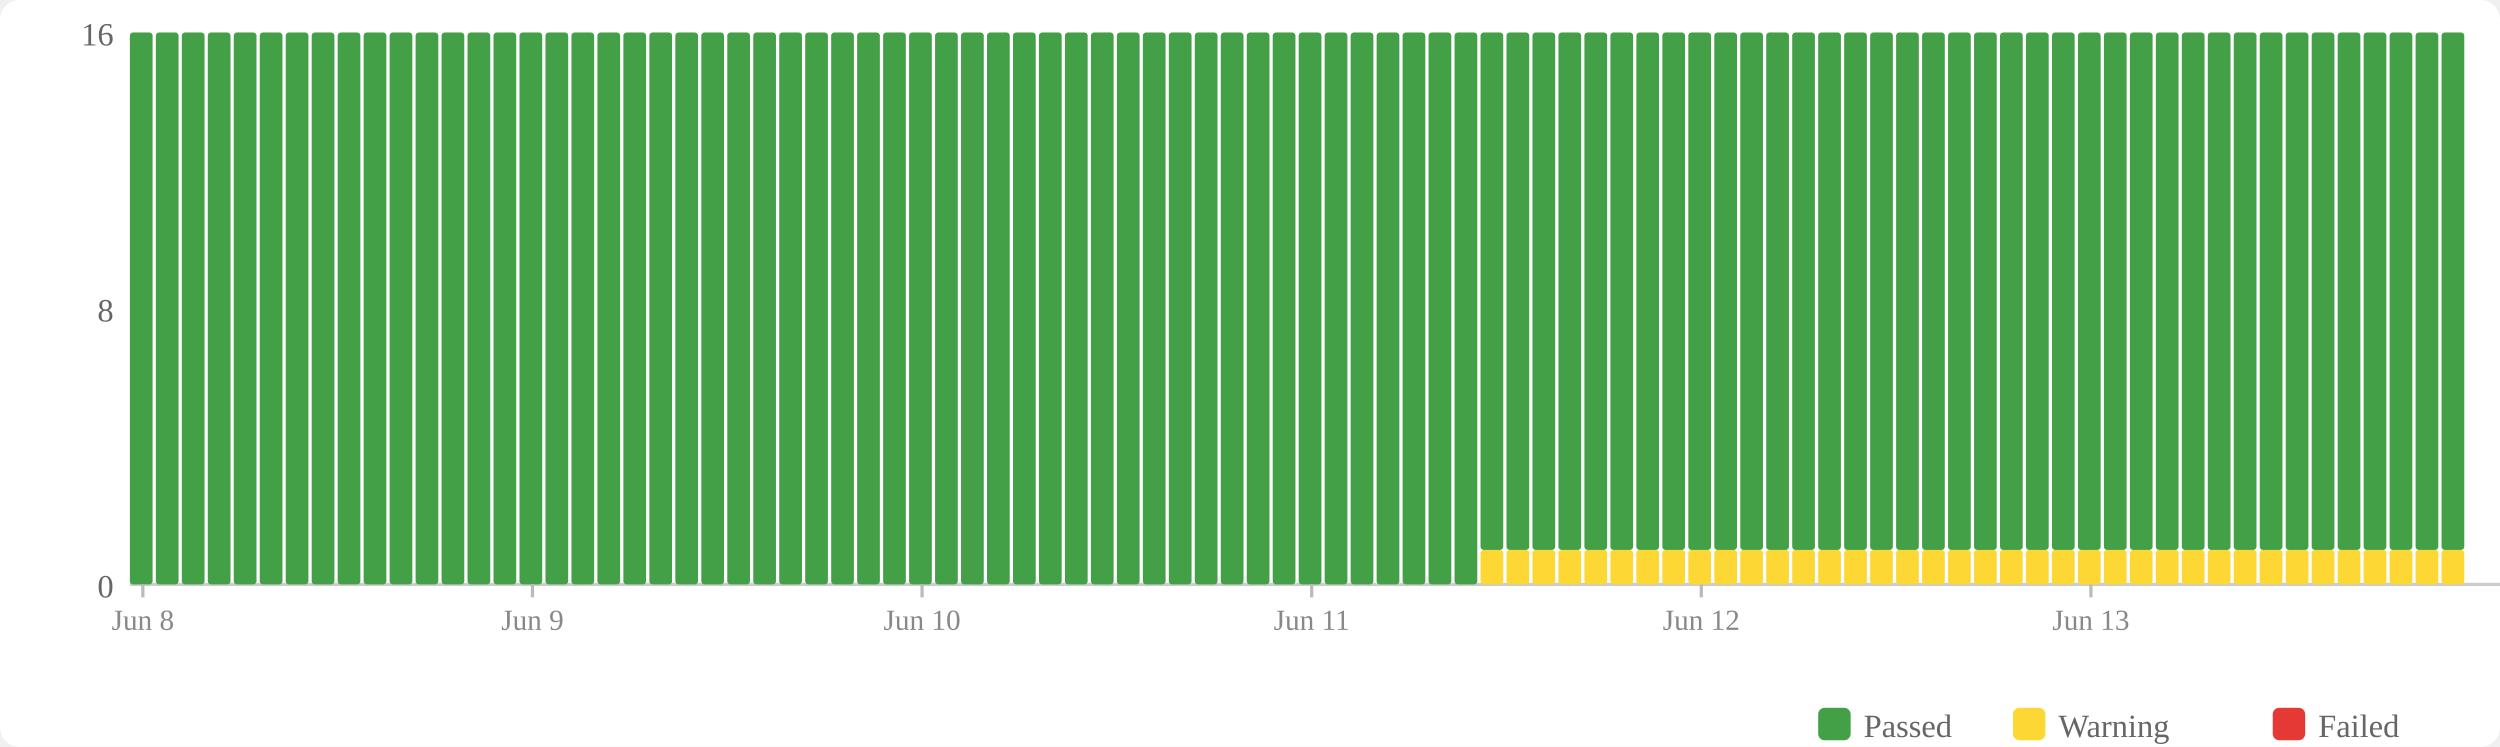
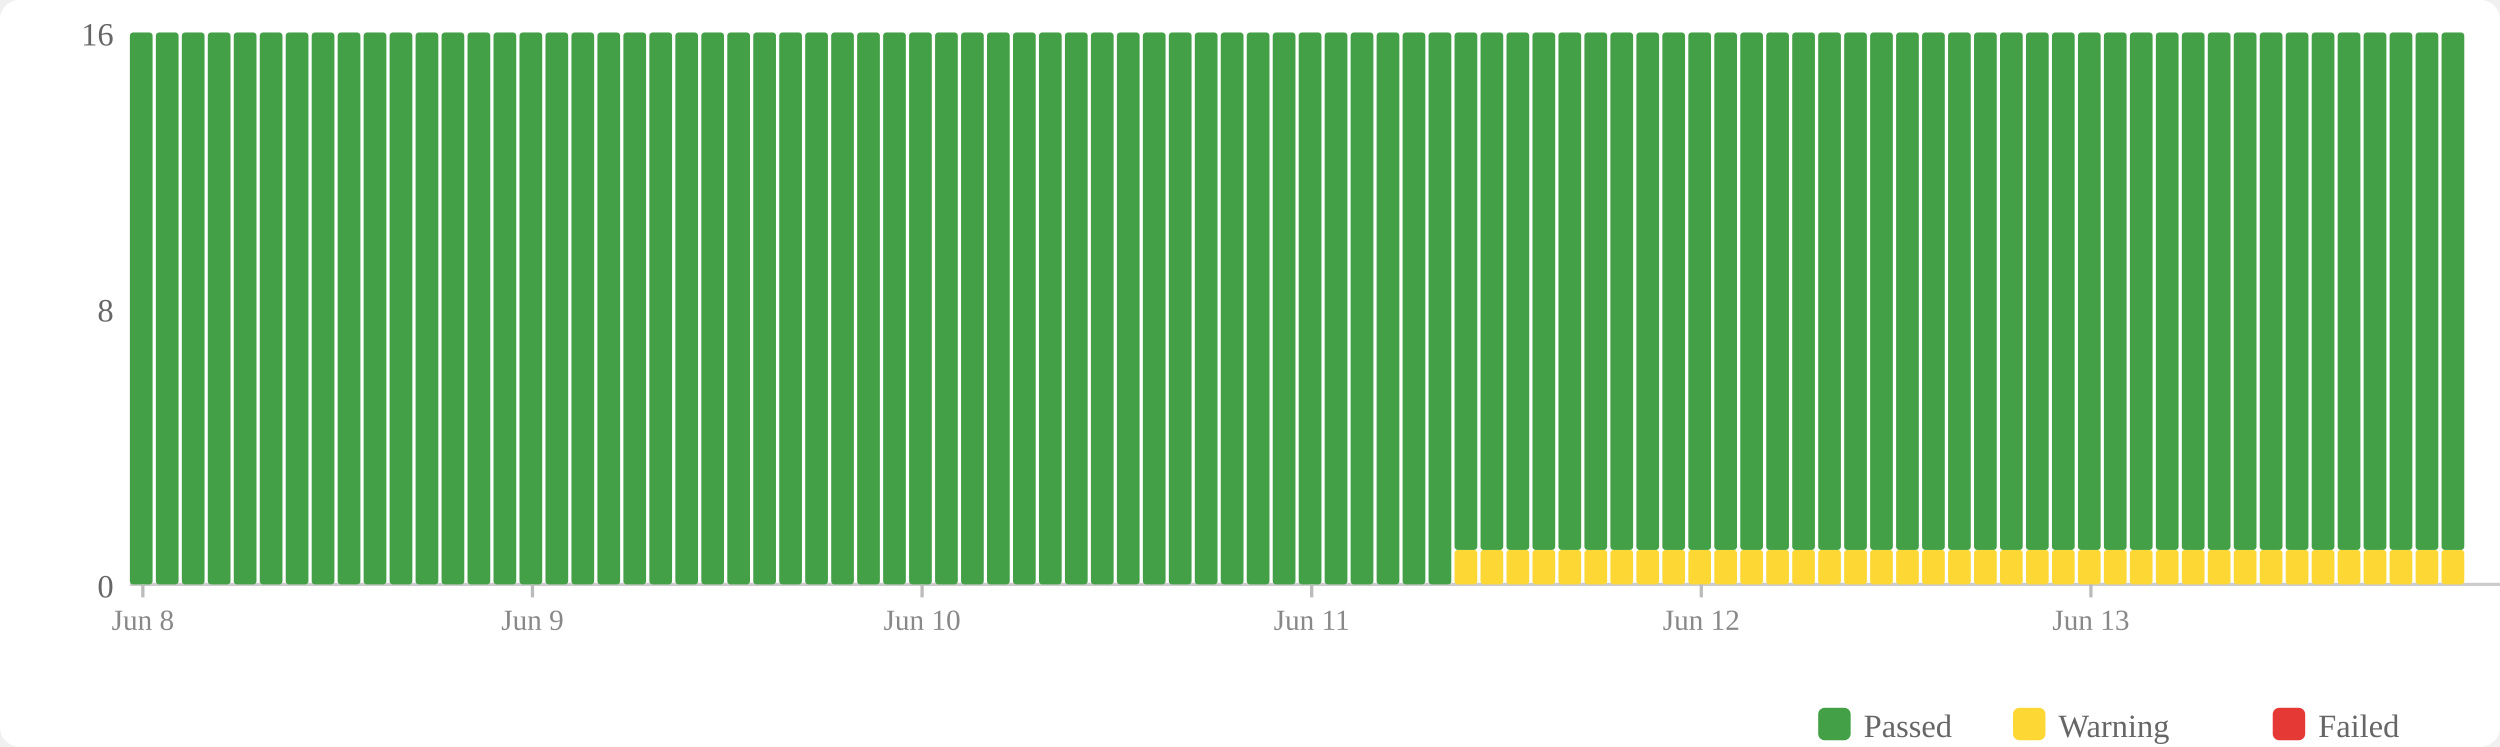
<svg xmlns="http://www.w3.org/2000/svg" width="770" height="230" viewBox="0 0 770 230">
  <rect width="770" height="230" fill="#fff" rx="6" />
  <rect x="560" y="218" width="10" height="10" fill="#43a047" rx="2" />
  <text x="574" y="227" font-size="10" fill="#666">Passed</text>
  <rect x="620" y="218" width="10" height="10" fill="#fdd835" rx="2" />
  <text x="634" y="227" font-size="10" fill="#666">Warning</text>
  <rect x="700" y="218" width="10" height="10" fill="#e53935" rx="2" />
  <text x="714" y="227" font-size="10" fill="#666">Failed</text>
  <text x="35" y="184" text-anchor="end" font-size="10" fill="#666">0</text>
  <text x="35" y="99" text-anchor="end" font-size="10" fill="#666">8</text>
  <text x="35" y="14" text-anchor="end" font-size="10" fill="#666">16</text>
  <line x1="40" y1="180" x2="770" y2="180" stroke="#ccc" stroke-width="1" />
  <rect x="40" y="10" width="7" height="170" fill="#43a047" rx="1" />
  <rect x="48" y="10" width="7" height="170" fill="#43a047" rx="1" />
  <rect x="56" y="10" width="7" height="170" fill="#43a047" rx="1" />
  <rect x="64" y="10" width="7" height="170" fill="#43a047" rx="1" />
  <rect x="72" y="10" width="7" height="170" fill="#43a047" rx="1" />
  <rect x="80" y="10" width="7" height="170" fill="#43a047" rx="1" />
  <rect x="88" y="10" width="7" height="170" fill="#43a047" rx="1" />
  <rect x="96" y="10" width="7" height="170" fill="#43a047" rx="1" />
  <rect x="104" y="10" width="7" height="170" fill="#43a047" rx="1" />
  <rect x="112" y="10" width="7" height="170" fill="#43a047" rx="1" />
  <rect x="120" y="10" width="7" height="170" fill="#43a047" rx="1" />
  <rect x="128" y="10" width="7" height="170" fill="#43a047" rx="1" />
  <rect x="136" y="10" width="7" height="170" fill="#43a047" rx="1" />
  <rect x="144" y="10" width="7" height="170" fill="#43a047" rx="1" />
  <rect x="152" y="10" width="7" height="170" fill="#43a047" rx="1" />
  <rect x="160" y="10" width="7" height="170" fill="#43a047" rx="1" />
  <rect x="168" y="10" width="7" height="170" fill="#43a047" rx="1" />
  <rect x="176" y="10" width="7" height="170" fill="#43a047" rx="1" />
  <rect x="184" y="10" width="7" height="170" fill="#43a047" rx="1" />
  <rect x="192" y="10" width="7" height="170" fill="#43a047" rx="1" />
  <rect x="200" y="10" width="7" height="170" fill="#43a047" rx="1" />
  <rect x="208" y="10" width="7" height="170" fill="#43a047" rx="1" />
  <rect x="216" y="10" width="7" height="170" fill="#43a047" rx="1" />
  <rect x="224" y="10" width="7" height="170" fill="#43a047" rx="1" />
  <rect x="232" y="10" width="7" height="170" fill="#43a047" rx="1" />
  <rect x="240" y="10" width="7" height="170" fill="#43a047" rx="1" />
  <rect x="248" y="10" width="7" height="170" fill="#43a047" rx="1" />
  <rect x="256" y="10" width="7" height="170" fill="#43a047" rx="1" />
  <rect x="264" y="10" width="7" height="170" fill="#43a047" rx="1" />
  <rect x="272" y="10" width="7" height="170" fill="#43a047" rx="1" />
  <rect x="280" y="10" width="7" height="170" fill="#43a047" rx="1" />
  <rect x="288" y="10" width="7" height="170" fill="#43a047" rx="1" />
  <rect x="296" y="10" width="7" height="170" fill="#43a047" rx="1" />
  <rect x="304" y="10" width="7" height="170" fill="#43a047" rx="1" />
  <rect x="312" y="10" width="7" height="170" fill="#43a047" rx="1" />
  <rect x="320" y="10" width="7" height="170" fill="#43a047" rx="1" />
  <rect x="328" y="10" width="7" height="170" fill="#43a047" rx="1" />
  <rect x="336" y="10" width="7" height="170" fill="#43a047" rx="1" />
  <rect x="344" y="10" width="7" height="170" fill="#43a047" rx="1" />
  <rect x="352" y="10" width="7" height="170" fill="#43a047" rx="1" />
  <rect x="360" y="10" width="7" height="170" fill="#43a047" rx="1" />
  <rect x="368" y="10" width="7" height="170" fill="#43a047" rx="1" />
  <rect x="376" y="10" width="7" height="170" fill="#43a047" rx="1" />
  <rect x="384" y="10" width="7" height="170" fill="#43a047" rx="1" />
  <rect x="392" y="10" width="7" height="170" fill="#43a047" rx="1" />
  <rect x="400" y="10" width="7" height="170" fill="#43a047" rx="1" />
  <rect x="408" y="10" width="7" height="170" fill="#43a047" rx="1" />
  <rect x="416" y="10" width="7" height="170" fill="#43a047" rx="1" />
  <rect x="424" y="10" width="7" height="170" fill="#43a047" rx="1" />
  <rect x="432" y="10" width="7" height="170" fill="#43a047" rx="1" />
  <rect x="440" y="10" width="7" height="170" fill="#43a047" rx="1" />
-   <rect x="448" y="10" width="7" height="170" fill="#43a047" rx="1" />
+   <rect x="448" y="169.375" width="7" height="10.625" fill="#fdd835" rx="1" />
+   <rect x="448" y="10" width="7" height="159.375" fill="#43a047" rx="1" />
  <rect x="456" y="169.375" width="7" height="10.625" fill="#fdd835" rx="1" />
  <rect x="456" y="10" width="7" height="159.375" fill="#43a047" rx="1" />
  <rect x="464" y="169.375" width="7" height="10.625" fill="#fdd835" rx="1" />
  <rect x="464" y="10" width="7" height="159.375" fill="#43a047" rx="1" />
  <rect x="472" y="169.375" width="7" height="10.625" fill="#fdd835" rx="1" />
  <rect x="472" y="10" width="7" height="159.375" fill="#43a047" rx="1" />
  <rect x="480" y="169.375" width="7" height="10.625" fill="#fdd835" rx="1" />
  <rect x="480" y="10" width="7" height="159.375" fill="#43a047" rx="1" />
  <rect x="488" y="169.375" width="7" height="10.625" fill="#fdd835" rx="1" />
  <rect x="488" y="10" width="7" height="159.375" fill="#43a047" rx="1" />
  <rect x="496" y="169.375" width="7" height="10.625" fill="#fdd835" rx="1" />
  <rect x="496" y="10" width="7" height="159.375" fill="#43a047" rx="1" />
  <rect x="504" y="169.375" width="7" height="10.625" fill="#fdd835" rx="1" />
  <rect x="504" y="10" width="7" height="159.375" fill="#43a047" rx="1" />
  <rect x="512" y="169.375" width="7" height="10.625" fill="#fdd835" rx="1" />
  <rect x="512" y="10" width="7" height="159.375" fill="#43a047" rx="1" />
  <rect x="520" y="169.375" width="7" height="10.625" fill="#fdd835" rx="1" />
  <rect x="520" y="10" width="7" height="159.375" fill="#43a047" rx="1" />
  <rect x="528" y="169.375" width="7" height="10.625" fill="#fdd835" rx="1" />
  <rect x="528" y="10" width="7" height="159.375" fill="#43a047" rx="1" />
  <rect x="536" y="169.375" width="7" height="10.625" fill="#fdd835" rx="1" />
  <rect x="536" y="10" width="7" height="159.375" fill="#43a047" rx="1" />
  <rect x="544" y="169.375" width="7" height="10.625" fill="#fdd835" rx="1" />
  <rect x="544" y="10" width="7" height="159.375" fill="#43a047" rx="1" />
  <rect x="552" y="169.375" width="7" height="10.625" fill="#fdd835" rx="1" />
  <rect x="552" y="10" width="7" height="159.375" fill="#43a047" rx="1" />
  <rect x="560" y="169.375" width="7" height="10.625" fill="#fdd835" rx="1" />
  <rect x="560" y="10" width="7" height="159.375" fill="#43a047" rx="1" />
  <rect x="568" y="169.375" width="7" height="10.625" fill="#fdd835" rx="1" />
  <rect x="568" y="10" width="7" height="159.375" fill="#43a047" rx="1" />
  <rect x="576" y="169.375" width="7" height="10.625" fill="#fdd835" rx="1" />
  <rect x="576" y="10" width="7" height="159.375" fill="#43a047" rx="1" />
  <rect x="584" y="169.375" width="7" height="10.625" fill="#fdd835" rx="1" />
  <rect x="584" y="10" width="7" height="159.375" fill="#43a047" rx="1" />
  <rect x="592" y="169.375" width="7" height="10.625" fill="#fdd835" rx="1" />
  <rect x="592" y="10" width="7" height="159.375" fill="#43a047" rx="1" />
  <rect x="600" y="169.375" width="7" height="10.625" fill="#fdd835" rx="1" />
  <rect x="600" y="10" width="7" height="159.375" fill="#43a047" rx="1" />
  <rect x="608" y="169.375" width="7" height="10.625" fill="#fdd835" rx="1" />
  <rect x="608" y="10" width="7" height="159.375" fill="#43a047" rx="1" />
  <rect x="616" y="169.375" width="7" height="10.625" fill="#fdd835" rx="1" />
  <rect x="616" y="10" width="7" height="159.375" fill="#43a047" rx="1" />
  <rect x="624" y="169.375" width="7" height="10.625" fill="#fdd835" rx="1" />
  <rect x="624" y="10" width="7" height="159.375" fill="#43a047" rx="1" />
  <rect x="632" y="169.375" width="7" height="10.625" fill="#fdd835" rx="1" />
  <rect x="632" y="10" width="7" height="159.375" fill="#43a047" rx="1" />
  <rect x="640" y="169.375" width="7" height="10.625" fill="#fdd835" rx="1" />
  <rect x="640" y="10" width="7" height="159.375" fill="#43a047" rx="1" />
  <rect x="648" y="169.375" width="7" height="10.625" fill="#fdd835" rx="1" />
  <rect x="648" y="10" width="7" height="159.375" fill="#43a047" rx="1" />
  <rect x="656" y="169.375" width="7" height="10.625" fill="#fdd835" rx="1" />
  <rect x="656" y="10" width="7" height="159.375" fill="#43a047" rx="1" />
  <rect x="664" y="169.375" width="7" height="10.625" fill="#fdd835" rx="1" />
  <rect x="664" y="10" width="7" height="159.375" fill="#43a047" rx="1" />
  <rect x="672" y="169.375" width="7" height="10.625" fill="#fdd835" rx="1" />
  <rect x="672" y="10" width="7" height="159.375" fill="#43a047" rx="1" />
  <rect x="680" y="169.375" width="7" height="10.625" fill="#fdd835" rx="1" />
  <rect x="680" y="10" width="7" height="159.375" fill="#43a047" rx="1" />
  <rect x="688" y="169.375" width="7" height="10.625" fill="#fdd835" rx="1" />
  <rect x="688" y="10" width="7" height="159.375" fill="#43a047" rx="1" />
  <rect x="696" y="169.375" width="7" height="10.625" fill="#fdd835" rx="1" />
  <rect x="696" y="10" width="7" height="159.375" fill="#43a047" rx="1" />
  <rect x="704" y="169.375" width="7" height="10.625" fill="#fdd835" rx="1" />
  <rect x="704" y="10" width="7" height="159.375" fill="#43a047" rx="1" />
  <rect x="712" y="169.375" width="7" height="10.625" fill="#fdd835" rx="1" />
  <rect x="712" y="10" width="7" height="159.375" fill="#43a047" rx="1" />
  <rect x="720" y="169.375" width="7" height="10.625" fill="#fdd835" rx="1" />
  <rect x="720" y="10" width="7" height="159.375" fill="#43a047" rx="1" />
  <rect x="728" y="169.375" width="7" height="10.625" fill="#fdd835" rx="1" />
  <rect x="728" y="10" width="7" height="159.375" fill="#43a047" rx="1" />
  <rect x="736" y="169.375" width="7" height="10.625" fill="#fdd835" rx="1" />
  <rect x="736" y="10" width="7" height="159.375" fill="#43a047" rx="1" />
  <rect x="744" y="169.375" width="7" height="10.625" fill="#fdd835" rx="1" />
  <rect x="744" y="10" width="7" height="159.375" fill="#43a047" rx="1" />
  <rect x="752" y="169.375" width="7" height="10.625" fill="#fdd835" rx="1" />
  <rect x="752" y="10" width="7" height="159.375" fill="#43a047" rx="1" />
  <line x1="44.0" y1="180" x2="44.0" y2="184" stroke="#bbb" stroke-width="1" />
  <text x="44.0" y="194" text-anchor="middle" font-size="9" fill="#888">Jun 8</text>
  <line x1="164.0" y1="180" x2="164.0" y2="184" stroke="#bbb" stroke-width="1" />
  <text x="164.0" y="194" text-anchor="middle" font-size="9" fill="#888">Jun 9</text>
  <line x1="284.0" y1="180" x2="284.0" y2="184" stroke="#bbb" stroke-width="1" />
  <text x="284.0" y="194" text-anchor="middle" font-size="9" fill="#888">Jun 10</text>
  <line x1="404.0" y1="180" x2="404.0" y2="184" stroke="#bbb" stroke-width="1" />
  <text x="404.0" y="194" text-anchor="middle" font-size="9" fill="#888">Jun 11</text>
  <line x1="524.0" y1="180" x2="524.0" y2="184" stroke="#bbb" stroke-width="1" />
  <text x="524.0" y="194" text-anchor="middle" font-size="9" fill="#888">Jun 12</text>
  <line x1="644.0" y1="180" x2="644.0" y2="184" stroke="#bbb" stroke-width="1" />
  <text x="644.0" y="194" text-anchor="middle" font-size="9" fill="#888">Jun 13</text>
</svg>
